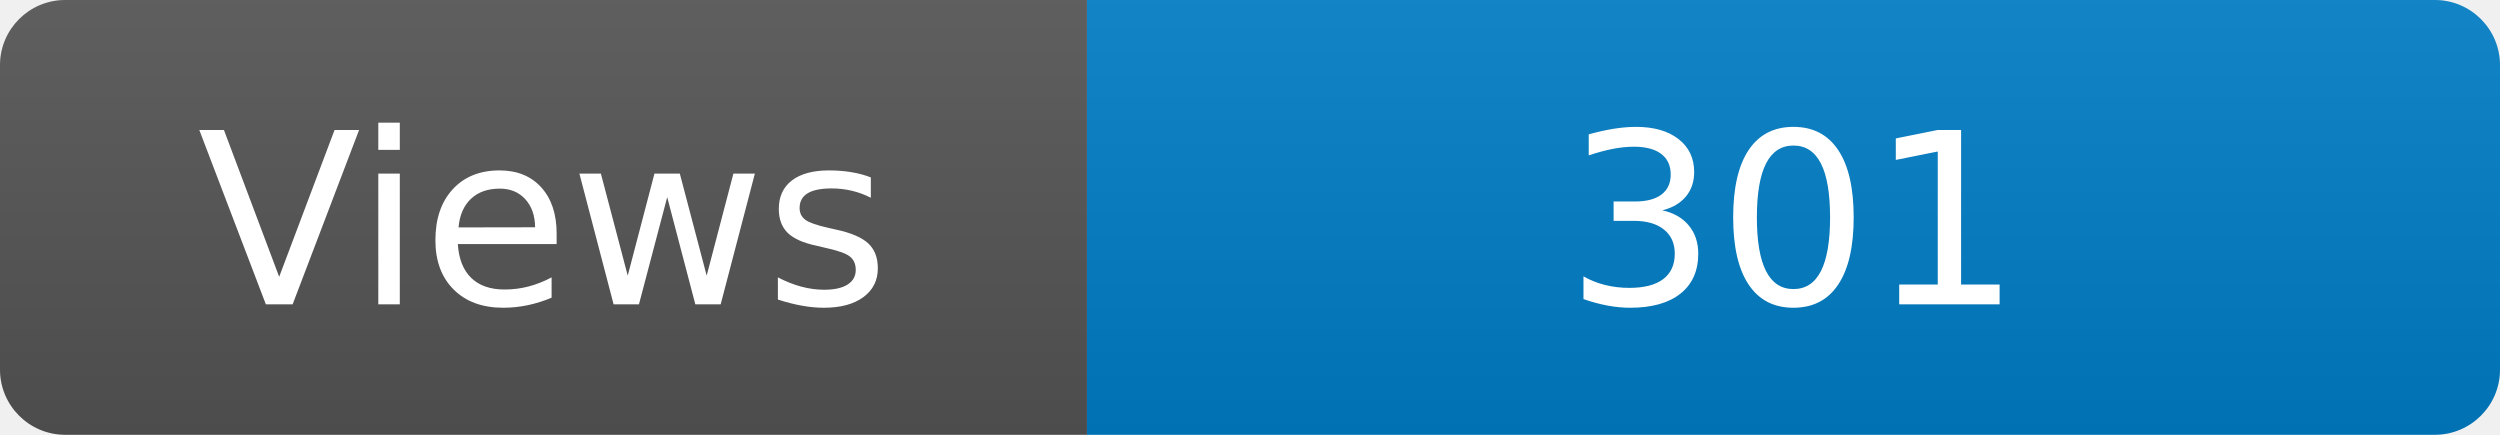
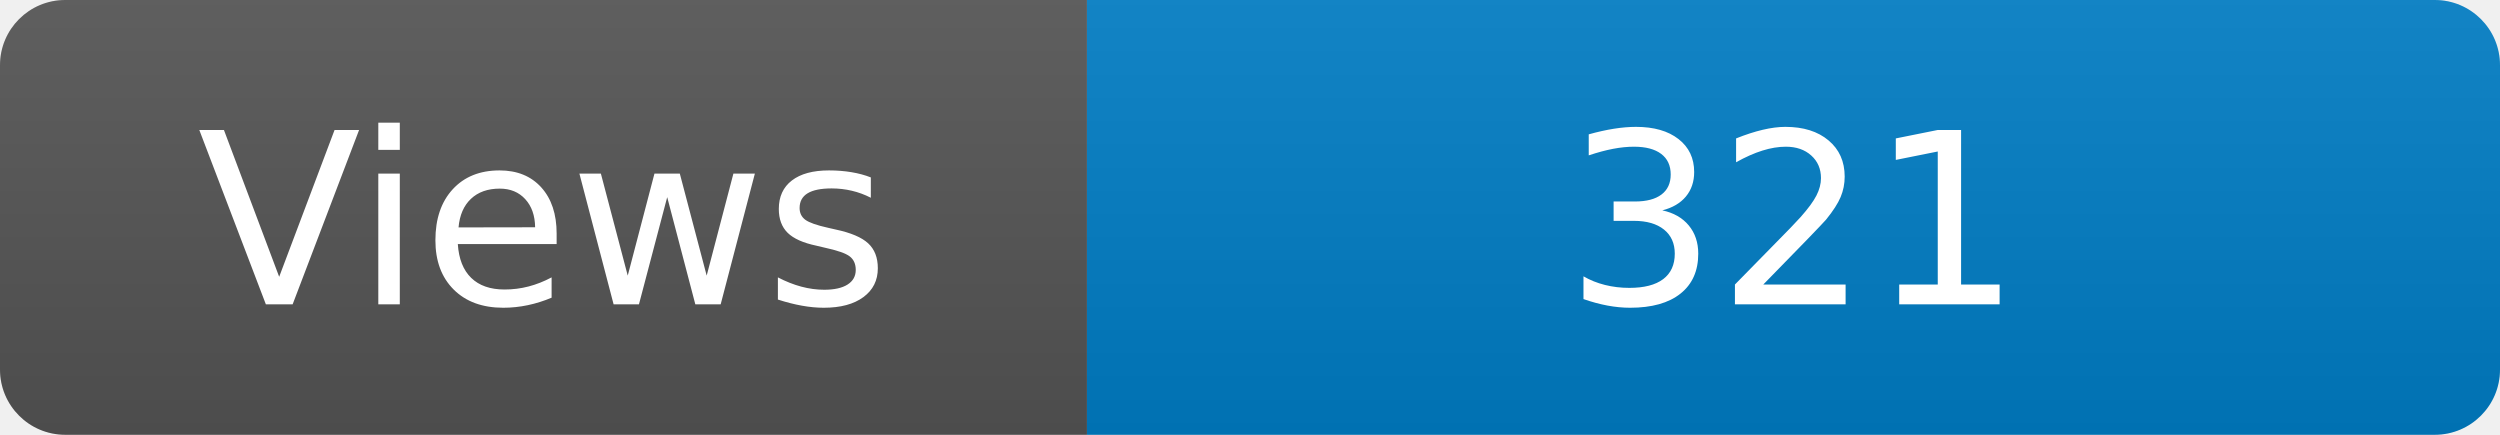
<svg xmlns="http://www.w3.org/2000/svg" width="115" height="20" role="img" aria-label="Maintained?: yes">
  <linearGradient id="s" x2="0" y2="100%">
    <stop offset="0" stop-color="#bbb" stop-opacity=".1" />
    <stop offset="1" stop-opacity=".1" />
  </linearGradient>
  <clipPath id="r">
    <rect width="115" height="20" rx="3" fill="#fff" />
  </clipPath>
  <g clip-path="url(#r)">
    <rect width="50" height="20" fill="#555" />
    <rect x="50" width="160" height="20" fill="#007ec6" />
    <rect width="115" height="20" fill="url(#s)" />
  </g>
  <g fill="#fff" text-anchor="middle" font-family="Verdana,Geneva,DejaVu Sans,sans-serif" font-size="110">
    <text x="250" y="140" transform="scale(.1)" fill="#fff">Views</text>
-     <text x="825" y="140" transform="scale(.1)" fill="#fff">301</text>
+     <text x="825" y="140" transform="scale(.1)" fill="#fff">321</text>
  </g>
</svg>
